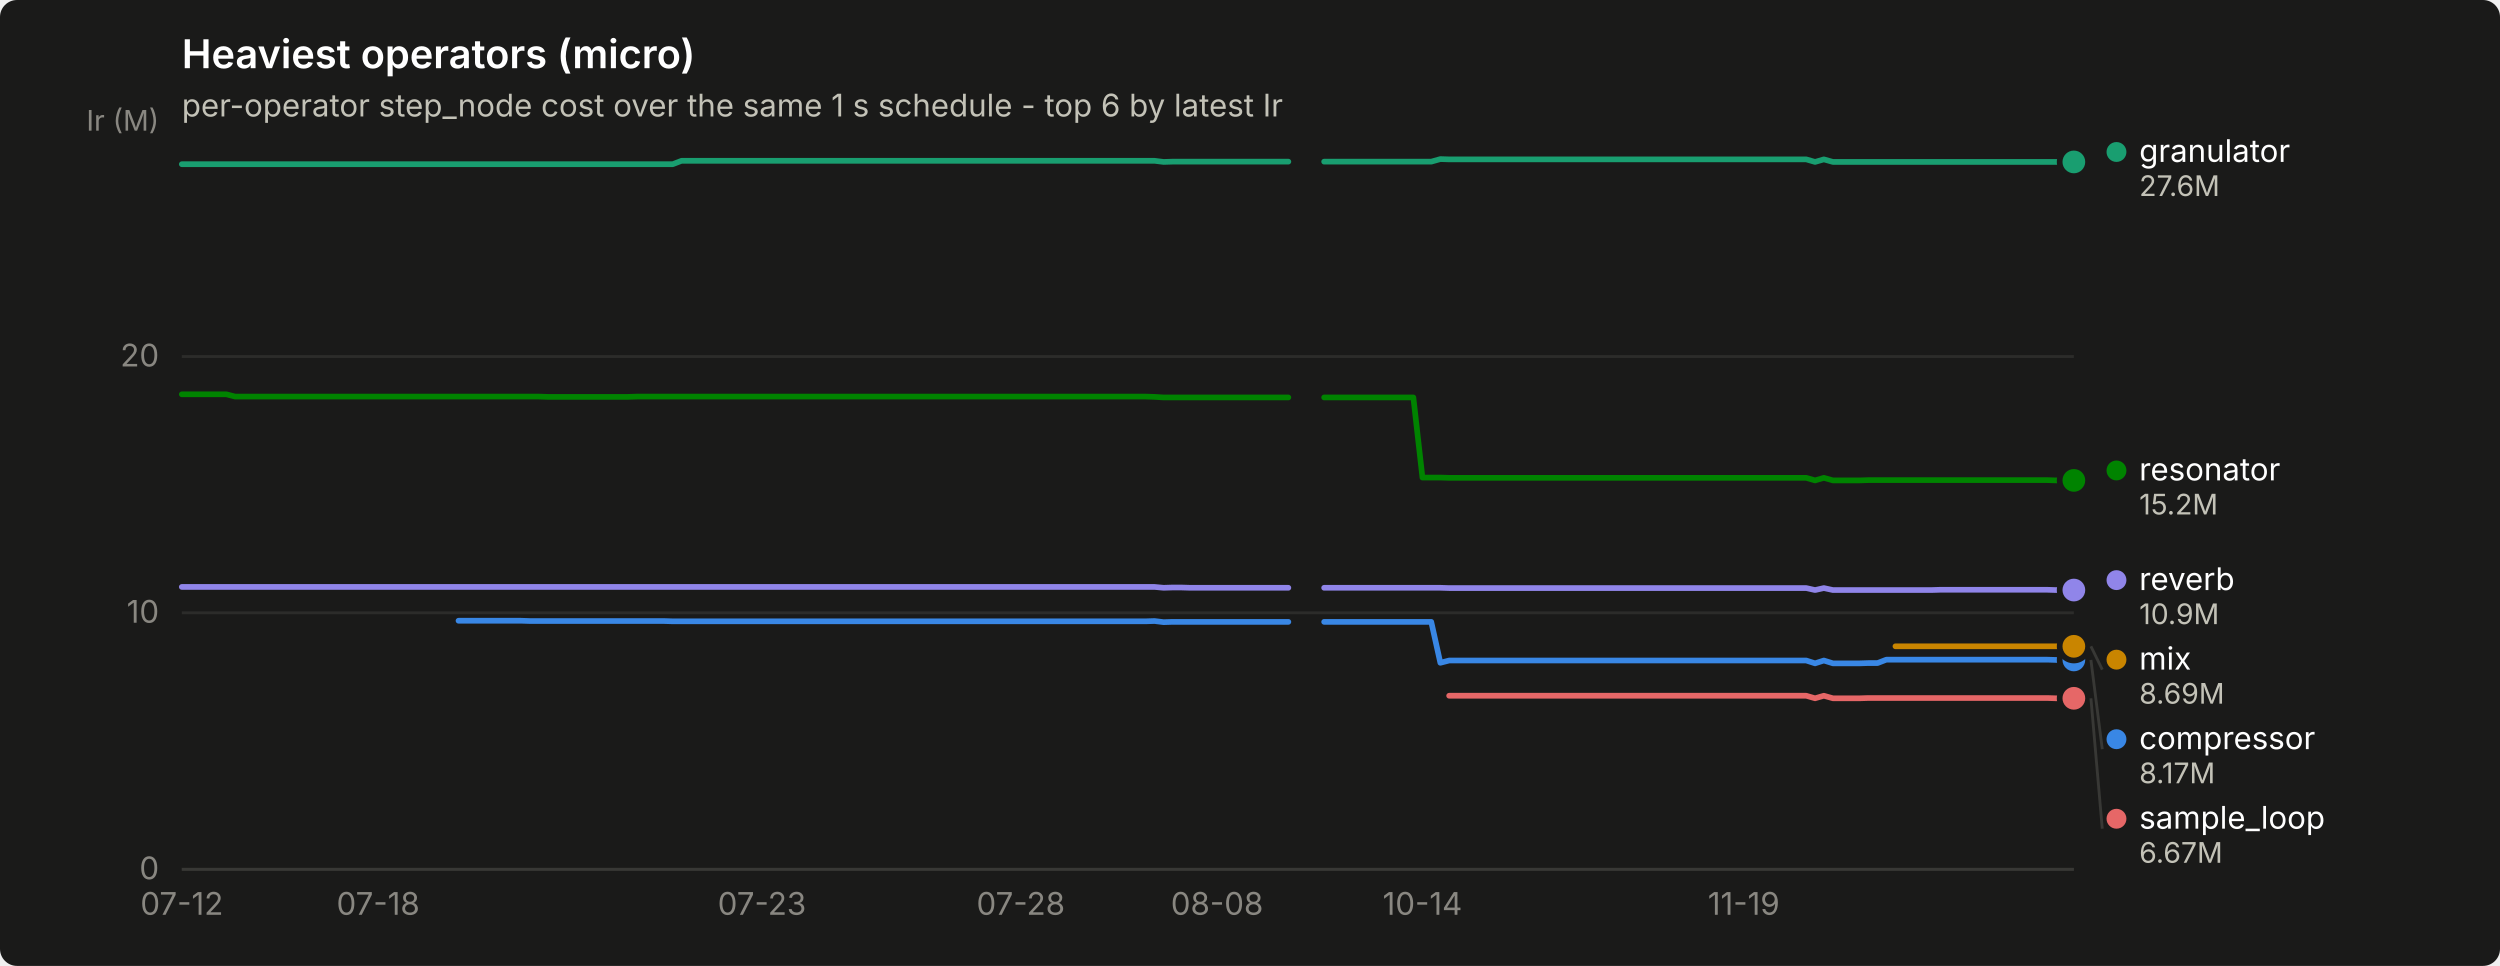
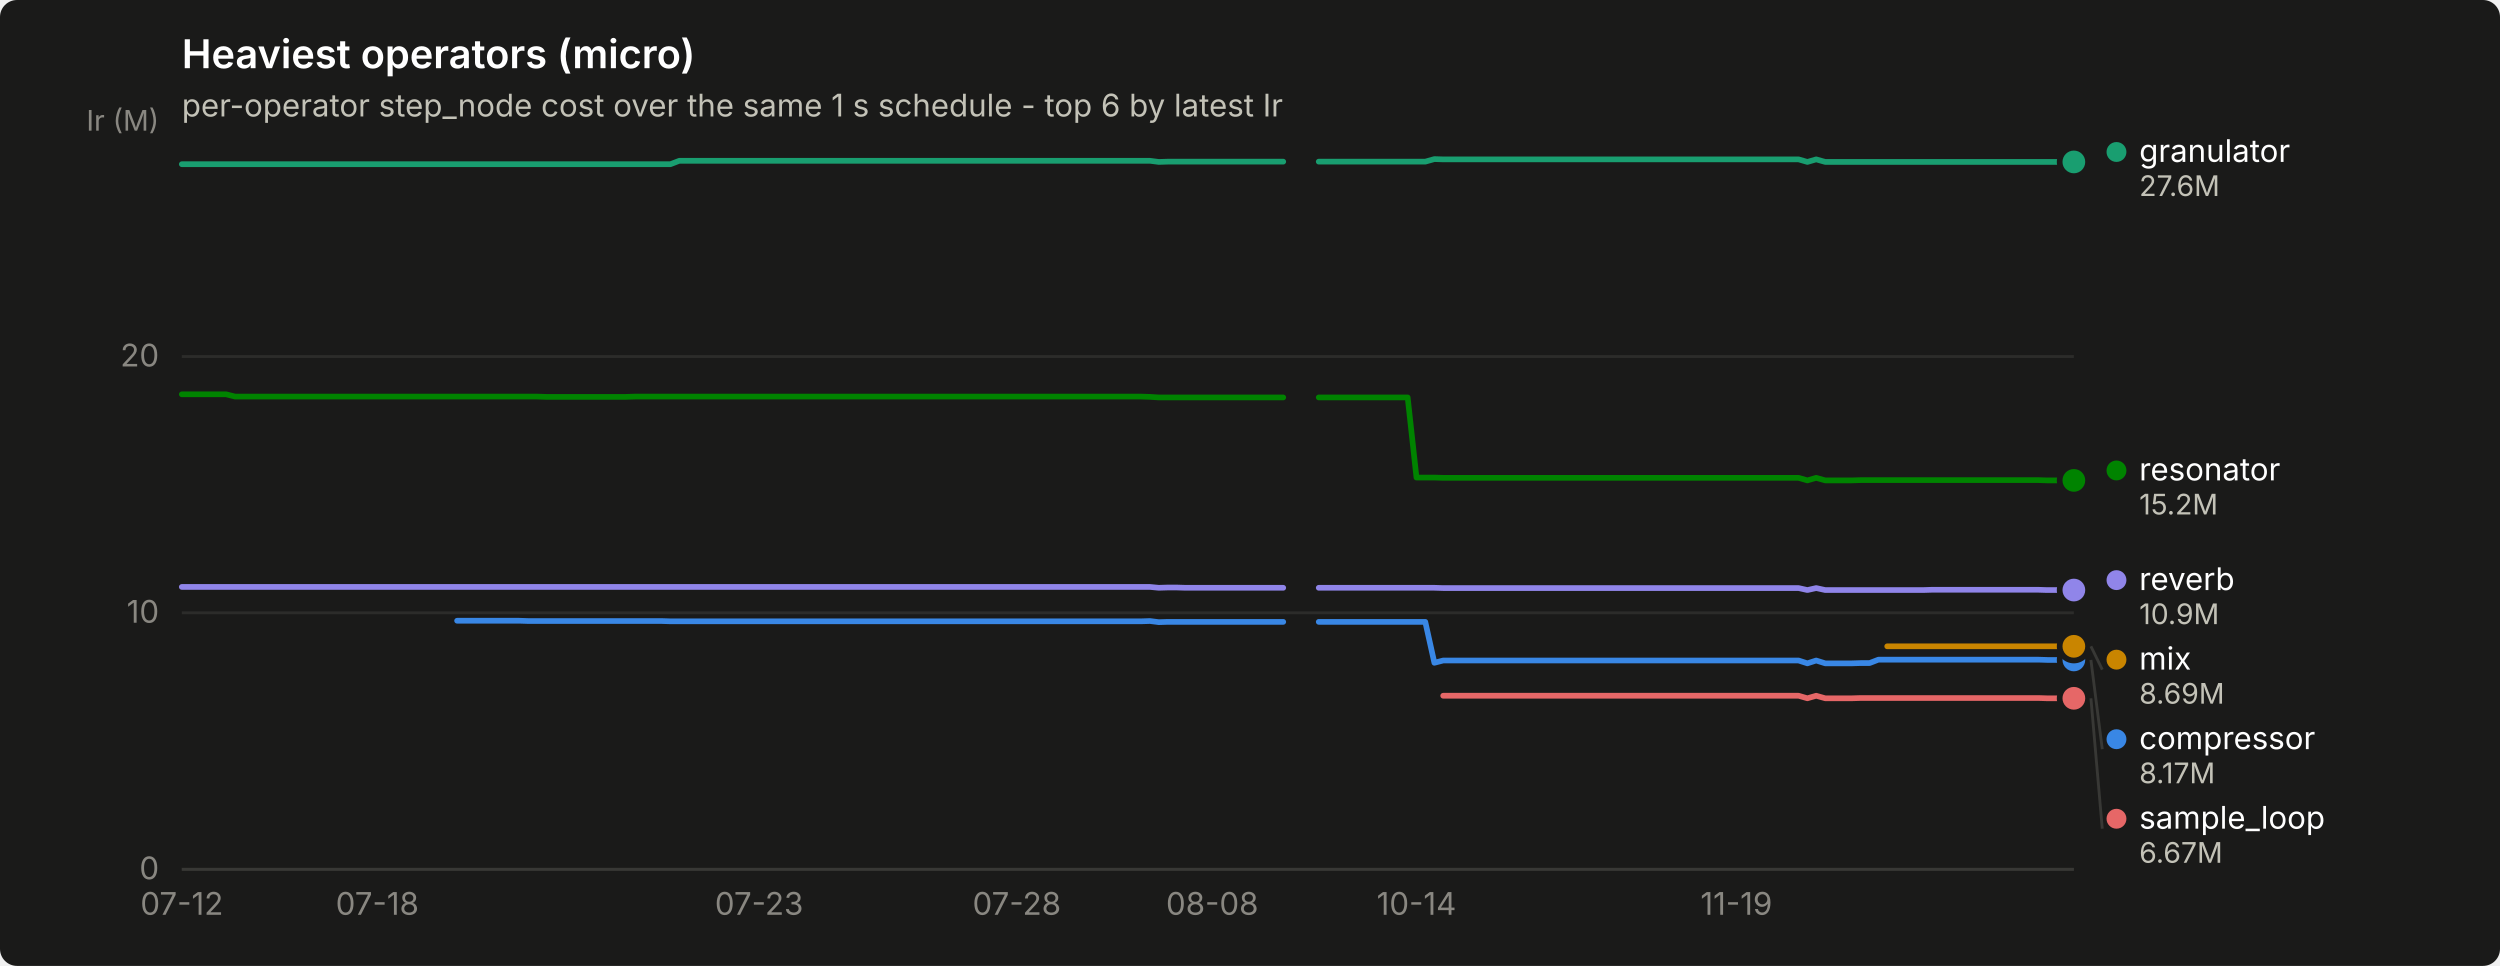
<svg xmlns="http://www.w3.org/2000/svg" width="880" height="340" viewBox="0 0 880 340" role="img" aria-label="Heaviest operators (micro)">
  <rect width="880" height="340" rx="6" fill="#1a1a19" />
  <text x="64" y="24" font-family="system-ui, -apple-system, &quot;Segoe UI&quot;, sans-serif" font-size="14" font-weight="600" fill="#ffffff">Heaviest operators (micro)</text>
  <text x="64" y="41" font-family="system-ui, -apple-system, &quot;Segoe UI&quot;, sans-serif" font-size="11" fill="#c3c2b7">per-operator step_node cost over the same 1 s schedule - top 6 by latest Ir</text>
  <line x1="64" y1="306.0" x2="730" y2="306.0" stroke="#2c2c2a" stroke-width="1" />
  <text x="56" y="309.5" text-anchor="end" font-family="system-ui, -apple-system, &quot;Segoe UI&quot;, sans-serif" font-size="11" style="font-variant-numeric: tabular-nums" fill="#898781">0</text>
  <line x1="64" y1="215.7" x2="730" y2="215.7" stroke="#2c2c2a" stroke-width="1" />
  <text x="56" y="219.2" text-anchor="end" font-family="system-ui, -apple-system, &quot;Segoe UI&quot;, sans-serif" font-size="11" style="font-variant-numeric: tabular-nums" fill="#898781">10</text>
  <line x1="64" y1="125.5" x2="730" y2="125.5" stroke="#2c2c2a" stroke-width="1" />
  <text x="56" y="129.0" text-anchor="end" font-family="system-ui, -apple-system, &quot;Segoe UI&quot;, sans-serif" font-size="11" style="font-variant-numeric: tabular-nums" fill="#898781">20</text>
  <text x="56" y="46" text-anchor="end" font-family="system-ui, -apple-system, &quot;Segoe UI&quot;, sans-serif" font-size="10" fill="#898781">Ir (M)</text>
  <line x1="64" y1="306" x2="730" y2="306" stroke="#383835" stroke-width="1" />
  <text x="64.0" y="322" text-anchor="middle" font-family="system-ui, -apple-system, &quot;Segoe UI&quot;, sans-serif" font-size="11" style="font-variant-numeric: tabular-nums" fill="#898781">07-12</text>
-   <text x="133.1" y="322" text-anchor="middle" font-family="system-ui, -apple-system, &quot;Segoe UI&quot;, sans-serif" font-size="11" style="font-variant-numeric: tabular-nums" fill="#898781">07-18</text>
-   <text x="268.2" y="322" text-anchor="middle" font-family="system-ui, -apple-system, &quot;Segoe UI&quot;, sans-serif" font-size="11" style="font-variant-numeric: tabular-nums" fill="#898781">07-23</text>
-   <text x="359.3" y="322" text-anchor="middle" font-family="system-ui, -apple-system, &quot;Segoe UI&quot;, sans-serif" font-size="11" style="font-variant-numeric: tabular-nums" fill="#898781">07-28</text>
-   <text x="428.4" y="322" text-anchor="middle" font-family="system-ui, -apple-system, &quot;Segoe UI&quot;, sans-serif" font-size="11" style="font-variant-numeric: tabular-nums" fill="#898781">08-08</text>
-   <text x="500.7" y="322" text-anchor="middle" font-family="system-ui, -apple-system, &quot;Segoe UI&quot;, sans-serif" font-size="11" style="font-variant-numeric: tabular-nums" fill="#898781">10-14</text>
-   <text x="613.8" y="322" text-anchor="middle" font-family="system-ui, -apple-system, &quot;Segoe UI&quot;, sans-serif" font-size="11" style="font-variant-numeric: tabular-nums" fill="#898781">11-19</text>
-   <path d="M161.4,218.5 L164.5,218.5 L167.7,218.5 L170.8,218.5 L174.0,218.5 L177.1,218.5 L180.2,218.5 L183.4,218.5 L186.5,218.6 L189.7,218.6 L192.8,218.6 L195.9,218.6 L199.1,218.6 L202.2,218.6 L205.4,218.6 L208.5,218.6 L211.7,218.6 L214.8,218.6 L217.9,218.6 L221.1,218.6 L224.2,218.6 L227.4,218.6 L230.5,218.6 L233.6,218.6 L236.8,218.7 L239.9,218.7 L243.1,218.7 L246.2,218.7 L249.3,218.7 L252.5,218.7 L255.6,218.7 L258.8,218.7 L261.9,218.7 L265.1,218.7 L268.2,218.7 L271.3,218.7 L274.5,218.7 L277.6,218.7 L280.8,218.7 L283.9,218.7 L287.0,218.7 L290.2,218.7 L293.3,218.7 L296.5,218.7 L299.6,218.7 L302.8,218.7 L305.9,218.7 L309.0,218.7 L312.2,218.7 L315.3,218.7 L318.5,218.7 L321.6,218.7 L324.7,218.7 L327.9,218.7 L331.0,218.7 L334.2,218.7 L337.3,218.7 L340.5,218.7 L343.6,218.7 L346.7,218.7 L349.9,218.7 L353.0,218.7 L356.2,218.7 L359.3,218.7 L362.4,218.7 L365.6,218.7 L368.7,218.7 L371.9,218.7 L375.0,218.7 L378.2,218.7 L381.3,218.7 L384.4,218.7 L387.6,218.7 L390.7,218.7 L393.9,218.7 L397.0,218.7 L400.1,218.7 L403.3,218.7 L406.4,218.6 L409.6,219.0 L412.7,218.9 L415.8,218.9 L419.0,218.9 L422.1,218.9 L425.3,218.9 L428.4,218.9 L431.6,218.9 L434.7,218.9 L437.8,218.9 L441.0,218.9 L444.1,218.9 L447.3,218.9 L450.4,218.9 L453.5,218.9" fill="none" stroke="#3987e5" stroke-width="2" stroke-linejoin="round" stroke-linecap="round" />
-   <path d="M466.1,218.9 L469.3,218.9 L472.4,218.9 L475.5,218.9 L478.7,218.9 L481.8,218.9 L485.0,218.9 L488.1,218.9 L491.2,218.9 L494.4,218.9 L497.5,218.9 L500.7,218.9 L503.8,218.9 L507.0,233.3 L510.1,232.5 L513.2,232.5 L516.4,232.5 L519.5,232.5 L522.7,232.5 L525.8,232.5 L528.9,232.5 L532.1,232.5 L535.2,232.5 L538.4,232.5 L541.5,232.5 L544.7,232.5 L547.8,232.5 L550.9,232.5 L554.1,232.5 L557.2,232.5 L560.4,232.5 L563.5,232.5 L566.6,232.5 L569.8,232.5 L572.9,232.5 L576.1,232.5 L579.2,232.5 L582.3,232.5 L585.5,232.5 L588.6,232.5 L591.8,232.5 L594.9,232.5 L598.1,232.5 L601.2,232.5 L604.3,232.5 L607.5,232.5 L610.6,232.5 L613.8,232.5 L616.9,232.5 L620.0,232.5 L623.2,232.5 L626.3,232.5 L629.5,232.5 L632.6,232.5 L635.8,232.5 L638.9,233.5 L642.0,232.5 L645.2,233.5 L648.3,233.5 L651.5,233.5 L654.6,233.5 L657.7,233.4 L660.9,233.4 L664.0,232.2 L667.2,232.2 L670.3,232.2 L673.5,232.2 L676.6,232.2 L679.7,232.2 L682.9,232.2 L686.0,232.2 L689.2,232.2 L692.3,232.2 L695.4,232.2 L698.6,232.2 L701.7,232.2 L704.9,232.2 L708.0,232.2 L711.2,232.2 L714.3,232.2 L717.4,232.2 L720.6,232.2 L723.7,232.3 L726.9,232.3 L730.0,232.3" fill="none" stroke="#3987e5" stroke-width="2" stroke-linejoin="round" stroke-linecap="round" />
+   <text x="132.8" y="322" text-anchor="middle" font-family="system-ui, -apple-system, &quot;Segoe UI&quot;, sans-serif" font-size="11" style="font-variant-numeric: tabular-nums" fill="#898781">07-18</text>
+   <text x="267.2" y="322" text-anchor="middle" font-family="system-ui, -apple-system, &quot;Segoe UI&quot;, sans-serif" font-size="11" style="font-variant-numeric: tabular-nums" fill="#898781">07-23</text>
+   <text x="357.9" y="322" text-anchor="middle" font-family="system-ui, -apple-system, &quot;Segoe UI&quot;, sans-serif" font-size="11" style="font-variant-numeric: tabular-nums" fill="#898781">07-28</text>
+   <text x="426.7" y="322" text-anchor="middle" font-family="system-ui, -apple-system, &quot;Segoe UI&quot;, sans-serif" font-size="11" style="font-variant-numeric: tabular-nums" fill="#898781">08-08</text>
+   <text x="498.6" y="322" text-anchor="middle" font-family="system-ui, -apple-system, &quot;Segoe UI&quot;, sans-serif" font-size="11" style="font-variant-numeric: tabular-nums" fill="#898781">10-14</text>
+   <text x="611.2" y="322" text-anchor="middle" font-family="system-ui, -apple-system, &quot;Segoe UI&quot;, sans-serif" font-size="11" style="font-variant-numeric: tabular-nums" fill="#898781">11-19</text>
+   <path d="M160.9,218.5 L164.1,218.5 L167.2,218.5 L170.3,218.5 L173.4,218.5 L176.6,218.5 L179.7,218.5 L182.8,218.5 L185.9,218.6 L189.1,218.6 L192.2,218.6 L195.3,218.6 L198.5,218.6 L201.6,218.6 L204.7,218.6 L207.8,218.6 L211.0,218.6 L214.1,218.6 L217.2,218.6 L220.3,218.6 L223.5,218.6 L226.6,218.6 L229.7,218.6 L232.8,218.6 L236.0,218.7 L239.1,218.7 L242.2,218.7 L245.4,218.7 L248.5,218.7 L251.6,218.7 L254.7,218.7 L257.9,218.7 L261.0,218.7 L264.1,218.7 L267.2,218.7 L270.4,218.7 L273.5,218.7 L276.6,218.7 L279.7,218.7 L282.9,218.7 L286.0,218.7 L289.1,218.7 L292.3,218.7 L295.4,218.7 L298.5,218.7 L301.6,218.7 L304.8,218.7 L307.9,218.7 L311.0,218.7 L314.1,218.7 L317.3,218.7 L320.4,218.7 L323.5,218.7 L326.6,218.7 L329.8,218.7 L332.9,218.7 L336.0,218.7 L339.2,218.7 L342.3,218.7 L345.4,218.7 L348.5,218.7 L351.7,218.7 L354.8,218.7 L357.9,218.7 L361.0,218.7 L364.2,218.7 L367.3,218.7 L370.4,218.7 L373.5,218.7 L376.7,218.7 L379.8,218.7 L382.9,218.7 L386.1,218.7 L389.2,218.7 L392.3,218.7 L395.4,218.7 L398.6,218.7 L401.7,218.7 L404.8,218.6 L407.9,219.0 L411.1,218.9 L414.2,218.9 L417.3,218.9 L420.5,218.9 L423.6,218.9 L426.7,218.9 L429.8,218.9 L433.0,218.9 L436.1,218.9 L439.2,218.9 L442.3,218.9 L445.5,218.9 L448.6,218.9 L451.7,218.9" fill="none" stroke="#3987e5" stroke-width="2" stroke-linejoin="round" stroke-linecap="round" />
+   <path d="M464.2,218.9 L467.4,218.9 L470.5,218.9 L473.6,218.9 L476.7,218.9 L479.9,218.9 L483.0,218.9 L486.1,218.9 L489.2,218.9 L492.4,218.9 L495.5,218.9 L498.6,218.9 L501.7,218.9 L504.9,233.3 L508.0,232.5 L511.1,232.5 L514.3,232.5 L517.4,232.5 L520.5,232.5 L523.6,232.5 L526.8,232.5 L529.9,232.5 L533.0,232.5 L536.1,232.5 L539.3,232.5 L542.4,232.5 L545.5,232.5 L548.6,232.5 L551.8,232.5 L554.9,232.5 L558.0,232.5 L561.2,232.5 L564.3,232.5 L567.4,232.5 L570.5,232.5 L573.7,232.5 L576.8,232.5 L579.9,232.5 L583.0,232.5 L586.2,232.5 L589.3,232.5 L592.4,232.5 L595.5,232.5 L598.7,232.5 L601.8,232.5 L604.9,232.5 L608.1,232.5 L611.2,232.5 L614.3,232.5 L617.4,232.5 L620.6,232.5 L623.7,232.5 L626.8,232.5 L629.9,232.5 L633.1,232.5 L636.2,233.5 L639.3,232.5 L642.5,233.5 L645.6,233.5 L648.7,233.5 L651.8,233.5 L655.0,233.4 L658.1,233.4 L661.2,232.2 L664.3,232.2 L667.5,232.2 L670.6,232.2 L673.7,232.2 L676.8,232.2 L680.0,232.2 L683.1,232.2 L686.2,232.2 L689.4,232.2 L692.5,232.2 L695.6,232.2 L698.7,232.2 L701.9,232.2 L705.0,232.2 L708.1,232.2 L711.2,232.2 L714.4,232.2 L717.5,232.2 L720.6,232.3 L723.7,232.3 L726.9,232.3 L730.0,232.3" fill="none" stroke="#3987e5" stroke-width="2" stroke-linejoin="round" stroke-linecap="round" />
  <circle cx="730.0" cy="232.3" r="6" fill="#1a1a19" />
  <circle cx="730.0" cy="232.3" r="4" fill="#3987e5" />
-   <path d="M64.0,57.8 L67.1,57.8 L70.3,57.8 L73.4,57.8 L76.6,57.8 L79.7,57.8 L82.8,57.8 L86.0,57.8 L89.1,57.8 L92.3,57.8 L95.4,57.8 L98.6,57.8 L101.7,57.8 L104.8,57.8 L108.0,57.8 L111.1,57.8 L114.3,57.8 L117.4,57.8 L120.5,57.8 L123.7,57.8 L126.8,57.8 L130.0,57.8 L133.1,57.8 L136.3,57.8 L139.4,57.8 L142.5,57.8 L145.7,57.8 L148.8,57.8 L152.0,57.8 L155.1,57.8 L158.2,57.8 L161.4,57.8 L164.5,57.8 L167.7,57.8 L170.8,57.8 L174.0,57.8 L177.1,57.8 L180.2,57.8 L183.4,57.8 L186.5,57.8 L189.7,57.8 L192.8,57.8 L195.9,57.8 L199.1,57.8 L202.2,57.8 L205.4,57.8 L208.5,57.8 L211.7,57.8 L214.8,57.8 L217.9,57.8 L221.1,57.8 L224.2,57.8 L227.4,57.8 L230.5,57.8 L233.6,57.8 L236.8,57.8 L239.9,56.6 L243.1,56.6 L246.2,56.6 L249.3,56.6 L252.5,56.6 L255.6,56.6 L258.8,56.6 L261.9,56.6 L265.1,56.6 L268.2,56.6 L271.3,56.6 L274.5,56.6 L277.6,56.6 L280.8,56.6 L283.9,56.6 L287.0,56.6 L290.2,56.6 L293.3,56.6 L296.5,56.6 L299.6,56.6 L302.8,56.6 L305.9,56.6 L309.0,56.6 L312.2,56.6 L315.3,56.6 L318.5,56.6 L321.6,56.6 L324.7,56.6 L327.9,56.6 L331.0,56.6 L334.2,56.6 L337.3,56.6 L340.5,56.6 L343.6,56.6 L346.7,56.6 L349.9,56.6 L353.0,56.6 L356.2,56.6 L359.3,56.6 L362.4,56.6 L365.6,56.6 L368.7,56.6 L371.9,56.6 L375.0,56.6 L378.2,56.6 L381.3,56.6 L384.4,56.6 L387.6,56.6 L390.7,56.6 L393.9,56.6 L397.0,56.6 L400.1,56.6 L403.3,56.6 L406.4,56.6 L409.6,57.0 L412.7,56.9 L415.8,56.9 L419.0,56.9 L422.1,56.9 L425.3,56.9 L428.4,56.9 L431.6,56.9 L434.7,56.9 L437.8,56.9 L441.0,56.9 L444.1,56.9 L447.3,56.9 L450.4,56.9 L453.5,56.9" fill="none" stroke="#199e70" stroke-width="2" stroke-linejoin="round" stroke-linecap="round" />
-   <path d="M466.1,56.9 L469.3,56.9 L472.4,56.9 L475.5,56.9 L478.7,56.9 L481.8,56.9 L485.0,56.9 L488.1,56.9 L491.2,56.9 L494.4,56.9 L497.5,56.9 L500.7,56.9 L503.8,56.9 L507.0,56.0 L510.1,56.1 L513.2,56.1 L516.4,56.1 L519.5,56.1 L522.7,56.1 L525.8,56.1 L528.9,56.1 L532.1,56.1 L535.2,56.1 L538.4,56.1 L541.5,56.1 L544.7,56.1 L547.8,56.1 L550.9,56.1 L554.1,56.1 L557.2,56.1 L560.4,56.1 L563.5,56.1 L566.6,56.1 L569.8,56.1 L572.9,56.1 L576.1,56.1 L579.2,56.1 L582.3,56.1 L585.5,56.1 L588.6,56.1 L591.8,56.1 L594.9,56.1 L598.1,56.1 L601.2,56.1 L604.3,56.1 L607.5,56.1 L610.6,56.1 L613.8,56.1 L616.9,56.1 L620.0,56.1 L623.2,56.1 L626.3,56.1 L629.5,56.1 L632.6,56.1 L635.8,56.1 L638.9,57.0 L642.0,56.1 L645.2,57.0 L648.3,57.0 L651.5,57.0 L654.6,57.0 L657.7,57.0 L660.9,57.0 L664.0,57.0 L667.2,57.0 L670.3,57.0 L673.5,57.0 L676.6,57.0 L679.7,57.0 L682.9,57.0 L686.0,57.0 L689.2,57.0 L692.3,57.0 L695.4,57.0 L698.6,57.0 L701.7,57.0 L704.9,57.0 L708.0,57.0 L711.2,57.0 L714.3,57.0 L717.4,57.0 L720.6,57.0 L723.7,57.0 L726.9,57.0 L730.0,57.0" fill="none" stroke="#199e70" stroke-width="2" stroke-linejoin="round" stroke-linecap="round" />
+   <path d="M64.0,57.8 L67.1,57.8 L70.3,57.8 L73.4,57.8 L76.5,57.8 L79.6,57.8 L82.8,57.8 L85.9,57.8 L89.0,57.8 L92.1,57.8 L95.3,57.8 L98.4,57.8 L101.5,57.8 L104.6,57.8 L107.8,57.8 L110.9,57.8 L114.0,57.8 L117.2,57.8 L120.3,57.8 L123.4,57.8 L126.5,57.8 L129.7,57.8 L132.8,57.8 L135.9,57.8 L139.0,57.8 L142.2,57.8 L145.3,57.8 L148.4,57.8 L151.5,57.8 L154.7,57.8 L157.8,57.8 L160.9,57.8 L164.1,57.8 L167.2,57.8 L170.3,57.8 L173.4,57.8 L176.6,57.8 L179.7,57.8 L182.8,57.8 L185.9,57.8 L189.1,57.8 L192.2,57.8 L195.3,57.8 L198.5,57.8 L201.6,57.8 L204.7,57.8 L207.8,57.8 L211.0,57.8 L214.1,57.8 L217.2,57.8 L220.3,57.8 L223.5,57.8 L226.6,57.8 L229.7,57.8 L232.8,57.8 L236.0,57.8 L239.1,56.6 L242.2,56.6 L245.4,56.6 L248.5,56.6 L251.6,56.6 L254.7,56.6 L257.9,56.6 L261.0,56.6 L264.1,56.6 L267.2,56.6 L270.4,56.6 L273.5,56.6 L276.6,56.6 L279.7,56.6 L282.9,56.6 L286.0,56.6 L289.1,56.6 L292.3,56.6 L295.4,56.6 L298.5,56.6 L301.6,56.6 L304.8,56.6 L307.9,56.6 L311.0,56.6 L314.1,56.6 L317.3,56.6 L320.4,56.6 L323.5,56.6 L326.6,56.6 L329.8,56.6 L332.9,56.6 L336.0,56.6 L339.2,56.6 L342.3,56.6 L345.4,56.6 L348.5,56.6 L351.7,56.6 L354.8,56.6 L357.9,56.6 L361.0,56.6 L364.2,56.6 L367.3,56.6 L370.4,56.6 L373.5,56.6 L376.7,56.6 L379.8,56.6 L382.9,56.6 L386.1,56.6 L389.2,56.6 L392.3,56.6 L395.4,56.6 L398.6,56.6 L401.7,56.6 L404.8,56.6 L407.9,57.0 L411.1,56.9 L414.2,56.9 L417.3,56.9 L420.5,56.9 L423.6,56.9 L426.7,56.9 L429.8,56.9 L433.0,56.9 L436.1,56.9 L439.2,56.9 L442.3,56.9 L445.5,56.9 L448.6,56.9 L451.7,56.9" fill="none" stroke="#199e70" stroke-width="2" stroke-linejoin="round" stroke-linecap="round" />
+   <path d="M464.2,56.9 L467.4,56.9 L470.5,56.9 L473.6,56.9 L476.7,56.9 L479.9,56.9 L483.0,56.9 L486.1,56.9 L489.2,56.9 L492.4,56.9 L495.5,56.9 L498.6,56.9 L501.7,56.9 L504.9,56.0 L508.0,56.1 L511.1,56.1 L514.3,56.1 L517.4,56.1 L520.5,56.1 L523.6,56.1 L526.8,56.1 L529.9,56.1 L533.0,56.1 L536.1,56.1 L539.3,56.1 L542.4,56.1 L545.5,56.1 L548.6,56.1 L551.8,56.1 L554.9,56.1 L558.0,56.1 L561.2,56.1 L564.3,56.1 L567.4,56.1 L570.5,56.1 L573.7,56.1 L576.8,56.1 L579.9,56.1 L583.0,56.1 L586.2,56.1 L589.3,56.1 L592.4,56.1 L595.5,56.1 L598.7,56.1 L601.8,56.1 L604.9,56.1 L608.1,56.1 L611.2,56.1 L614.3,56.1 L617.4,56.1 L620.6,56.1 L623.7,56.1 L626.8,56.1 L629.9,56.1 L633.1,56.1 L636.2,57.0 L639.3,56.1 L642.5,57.0 L645.6,57.0 L648.7,57.0 L651.8,57.0 L655.0,57.0 L658.1,57.0 L661.2,57.0 L664.3,57.0 L667.5,57.0 L670.6,57.0 L673.7,57.0 L676.8,57.0 L680.0,57.0 L683.1,57.0 L686.2,57.0 L689.4,57.0 L692.5,57.0 L695.6,57.0 L698.7,57.0 L701.9,57.0 L705.0,57.0 L708.1,57.0 L711.2,57.0 L714.4,57.0 L717.5,57.0 L720.6,57.0 L723.7,57.0 L726.9,57.0 L730.0,57.0" fill="none" stroke="#199e70" stroke-width="2" stroke-linejoin="round" stroke-linecap="round" />
  <circle cx="730.0" cy="57.0" r="6" fill="#1a1a19" />
  <circle cx="730.0" cy="57.0" r="4" fill="#199e70" />
-   <path d="M667.2,227.5 L670.3,227.5 L673.5,227.5 L676.6,227.5 L679.7,227.5 L682.9,227.5 L686.0,227.5 L689.2,227.5 L692.3,227.5 L695.4,227.5 L698.6,227.5 L701.7,227.5 L704.9,227.5 L708.0,227.5 L711.2,227.5 L714.3,227.5 L717.4,227.5 L720.6,227.5 L723.7,227.5 L726.9,227.5 L730.0,227.5" fill="none" stroke="#c98500" stroke-width="2" stroke-linejoin="round" stroke-linecap="round" />
+   <path d="M664.3,227.5 L667.5,227.5 L670.6,227.5 L673.7,227.5 L676.8,227.5 L680.0,227.5 L683.1,227.5 L686.2,227.5 L689.4,227.5 L692.5,227.5 L695.6,227.5 L698.7,227.5 L701.9,227.5 L705.0,227.5 L708.1,227.5 L711.2,227.5 L714.4,227.5 L717.5,227.5 L720.6,227.5 L723.7,227.5 L726.9,227.5 L730.0,227.5" fill="none" stroke="#c98500" stroke-width="2" stroke-linejoin="round" stroke-linecap="round" />
  <circle cx="730.0" cy="227.5" r="6" fill="#1a1a19" />
  <circle cx="730.0" cy="227.5" r="4" fill="#c98500" />
-   <path d="M64.0,138.8 L67.1,138.8 L70.3,138.8 L73.4,138.8 L76.6,138.8 L79.7,138.8 L82.8,139.6 L86.0,139.6 L89.1,139.6 L92.3,139.6 L95.4,139.6 L98.6,139.6 L101.7,139.6 L104.8,139.6 L108.0,139.6 L111.1,139.6 L114.3,139.6 L117.4,139.6 L120.5,139.6 L123.7,139.6 L126.8,139.6 L130.0,139.6 L133.1,139.6 L136.3,139.6 L139.4,139.6 L142.5,139.6 L145.7,139.6 L148.8,139.6 L152.0,139.6 L155.1,139.6 L158.2,139.6 L161.4,139.6 L164.5,139.6 L167.7,139.6 L170.8,139.6 L174.0,139.6 L177.1,139.6 L180.2,139.6 L183.4,139.6 L186.5,139.6 L189.7,139.6 L192.8,139.7 L195.9,139.7 L199.1,139.7 L202.2,139.7 L205.4,139.7 L208.5,139.7 L211.7,139.7 L214.8,139.7 L217.9,139.7 L221.1,139.7 L224.2,139.6 L227.4,139.6 L230.5,139.6 L233.6,139.6 L236.8,139.6 L239.9,139.6 L243.1,139.6 L246.2,139.6 L249.3,139.6 L252.5,139.6 L255.6,139.6 L258.8,139.6 L261.9,139.6 L265.1,139.6 L268.2,139.6 L271.3,139.6 L274.5,139.6 L277.6,139.6 L280.8,139.6 L283.9,139.6 L287.0,139.6 L290.2,139.6 L293.3,139.6 L296.5,139.6 L299.6,139.6 L302.8,139.6 L305.9,139.6 L309.0,139.6 L312.2,139.6 L315.3,139.6 L318.5,139.6 L321.6,139.6 L324.7,139.6 L327.9,139.6 L331.0,139.6 L334.2,139.6 L337.3,139.6 L340.5,139.6 L343.6,139.6 L346.7,139.6 L349.9,139.6 L353.0,139.6 L356.2,139.6 L359.3,139.6 L362.4,139.6 L365.6,139.6 L368.7,139.6 L371.9,139.6 L375.0,139.6 L378.2,139.6 L381.3,139.6 L384.4,139.6 L387.6,139.6 L390.7,139.6 L393.9,139.6 L397.0,139.6 L400.1,139.6 L403.3,139.6 L406.4,139.7 L409.6,139.9 L412.7,139.9 L415.8,139.9 L419.0,139.9 L422.1,139.9 L425.3,139.9 L428.4,139.9 L431.6,139.9 L434.7,139.9 L437.8,139.9 L441.0,139.9 L444.1,139.9 L447.3,139.9 L450.4,139.9 L453.5,139.9" fill="none" stroke="#008300" stroke-width="2" stroke-linejoin="round" stroke-linecap="round" />
-   <path d="M466.1,139.9 L469.3,139.9 L472.4,139.9 L475.5,139.9 L478.7,139.9 L481.8,139.9 L485.0,139.9 L488.1,139.9 L491.2,139.9 L494.4,139.9 L497.5,139.9 L500.7,168.1 L503.8,168.1 L507.0,168.1 L510.1,168.2 L513.2,168.2 L516.4,168.2 L519.5,168.2 L522.7,168.2 L525.8,168.2 L528.9,168.2 L532.1,168.2 L535.2,168.2 L538.4,168.2 L541.5,168.2 L544.7,168.2 L547.8,168.2 L550.9,168.2 L554.1,168.2 L557.2,168.2 L560.4,168.2 L563.5,168.2 L566.6,168.2 L569.8,168.2 L572.9,168.2 L576.1,168.2 L579.2,168.2 L582.3,168.2 L585.5,168.2 L588.6,168.2 L591.8,168.2 L594.9,168.2 L598.1,168.2 L601.2,168.2 L604.3,168.2 L607.5,168.2 L610.6,168.2 L613.8,168.2 L616.9,168.2 L620.0,168.2 L623.2,168.2 L626.3,168.2 L629.5,168.2 L632.6,168.2 L635.8,168.2 L638.9,169.1 L642.0,168.2 L645.2,169.1 L648.3,169.1 L651.5,169.1 L654.6,169.1 L657.7,169.0 L660.9,169.0 L664.0,169.0 L667.2,169.0 L670.3,169.0 L673.5,169.0 L676.6,169.0 L679.7,169.0 L682.9,169.0 L686.0,169.0 L689.2,169.0 L692.3,169.0 L695.4,169.0 L698.6,169.0 L701.7,169.0 L704.9,169.0 L708.0,169.0 L711.2,169.0 L714.3,169.0 L717.4,169.0 L720.6,169.0 L723.7,169.1 L726.9,169.1 L730.0,169.1" fill="none" stroke="#008300" stroke-width="2" stroke-linejoin="round" stroke-linecap="round" />
+   <path d="M64.0,138.8 L67.1,138.8 L70.3,138.8 L73.4,138.8 L76.5,138.8 L79.6,138.8 L82.8,139.6 L85.9,139.6 L89.0,139.6 L92.1,139.6 L95.3,139.6 L98.4,139.6 L101.5,139.6 L104.6,139.6 L107.8,139.6 L110.9,139.6 L114.0,139.6 L117.2,139.6 L120.3,139.6 L123.4,139.6 L126.5,139.6 L129.7,139.6 L132.8,139.6 L135.9,139.6 L139.0,139.6 L142.2,139.6 L145.3,139.6 L148.4,139.6 L151.5,139.6 L154.7,139.6 L157.8,139.6 L160.9,139.6 L164.1,139.6 L167.2,139.6 L170.3,139.6 L173.4,139.6 L176.6,139.6 L179.7,139.6 L182.8,139.6 L185.9,139.6 L189.1,139.6 L192.2,139.7 L195.3,139.7 L198.5,139.7 L201.6,139.7 L204.7,139.7 L207.8,139.7 L211.0,139.7 L214.1,139.7 L217.2,139.7 L220.3,139.7 L223.5,139.6 L226.6,139.6 L229.7,139.6 L232.8,139.6 L236.0,139.6 L239.1,139.6 L242.2,139.6 L245.4,139.6 L248.5,139.6 L251.6,139.6 L254.7,139.6 L257.9,139.6 L261.0,139.6 L264.1,139.6 L267.2,139.6 L270.4,139.6 L273.5,139.6 L276.6,139.6 L279.7,139.6 L282.9,139.6 L286.0,139.6 L289.1,139.6 L292.3,139.6 L295.4,139.6 L298.5,139.6 L301.6,139.6 L304.8,139.6 L307.9,139.6 L311.0,139.6 L314.1,139.6 L317.3,139.6 L320.4,139.6 L323.5,139.6 L326.6,139.6 L329.8,139.6 L332.9,139.6 L336.0,139.6 L339.2,139.6 L342.3,139.6 L345.4,139.6 L348.5,139.6 L351.7,139.6 L354.8,139.6 L357.9,139.6 L361.0,139.6 L364.2,139.6 L367.3,139.6 L370.4,139.6 L373.5,139.6 L376.7,139.6 L379.8,139.6 L382.9,139.6 L386.1,139.6 L389.2,139.6 L392.3,139.6 L395.4,139.6 L398.6,139.6 L401.7,139.6 L404.8,139.7 L407.9,139.9 L411.1,139.9 L414.2,139.9 L417.3,139.9 L420.5,139.9 L423.6,139.9 L426.7,139.9 L429.8,139.9 L433.0,139.9 L436.1,139.9 L439.2,139.9 L442.3,139.9 L445.5,139.9 L448.6,139.9 L451.7,139.9" fill="none" stroke="#008300" stroke-width="2" stroke-linejoin="round" stroke-linecap="round" />
+   <path d="M464.2,139.9 L467.4,139.9 L470.5,139.9 L473.6,139.9 L476.7,139.9 L479.9,139.9 L483.0,139.9 L486.1,139.9 L489.2,139.9 L492.4,139.9 L495.5,139.9 L498.6,168.1 L501.7,168.1 L504.9,168.1 L508.0,168.2 L511.1,168.2 L514.3,168.2 L517.4,168.2 L520.5,168.2 L523.6,168.2 L526.8,168.2 L529.9,168.2 L533.0,168.2 L536.1,168.2 L539.3,168.2 L542.4,168.2 L545.5,168.2 L548.6,168.2 L551.8,168.2 L554.9,168.2 L558.0,168.2 L561.2,168.2 L564.3,168.2 L567.4,168.2 L570.5,168.2 L573.7,168.2 L576.8,168.2 L579.9,168.2 L583.0,168.2 L586.2,168.2 L589.3,168.2 L592.4,168.2 L595.5,168.2 L598.7,168.2 L601.8,168.2 L604.9,168.2 L608.1,168.2 L611.2,168.2 L614.3,168.2 L617.4,168.2 L620.6,168.2 L623.7,168.2 L626.8,168.2 L629.9,168.2 L633.1,168.2 L636.2,169.1 L639.3,168.2 L642.5,169.1 L645.6,169.1 L648.7,169.1 L651.8,169.1 L655.0,169.0 L658.1,169.0 L661.2,169.0 L664.3,169.0 L667.5,169.0 L670.6,169.0 L673.7,169.0 L676.8,169.0 L680.0,169.0 L683.1,169.0 L686.2,169.0 L689.4,169.0 L692.5,169.0 L695.6,169.0 L698.7,169.0 L701.9,169.0 L705.0,169.0 L708.1,169.0 L711.2,169.0 L714.4,169.0 L717.5,169.0 L720.6,169.1 L723.7,169.1 L726.9,169.1 L730.0,169.1" fill="none" stroke="#008300" stroke-width="2" stroke-linejoin="round" stroke-linecap="round" />
  <circle cx="730.0" cy="169.1" r="6" fill="#1a1a19" />
  <circle cx="730.0" cy="169.1" r="4" fill="#008300" />
-   <path d="M64.0,206.6 L67.1,206.6 L70.3,206.6 L73.4,206.6 L76.6,206.6 L79.7,206.6 L82.8,206.6 L86.0,206.6 L89.1,206.6 L92.3,206.6 L95.4,206.6 L98.6,206.6 L101.7,206.6 L104.8,206.6 L108.0,206.6 L111.1,206.6 L114.3,206.6 L117.4,206.6 L120.5,206.6 L123.7,206.6 L126.8,206.6 L130.0,206.6 L133.1,206.6 L136.3,206.6 L139.4,206.6 L142.5,206.6 L145.7,206.6 L148.8,206.6 L152.0,206.6 L155.1,206.6 L158.2,206.6 L161.4,206.6 L164.5,206.6 L167.7,206.6 L170.8,206.6 L174.0,206.6 L177.1,206.6 L180.2,206.6 L183.4,206.6 L186.5,206.6 L189.7,206.6 L192.8,206.6 L195.9,206.6 L199.1,206.6 L202.2,206.6 L205.4,206.6 L208.5,206.6 L211.7,206.6 L214.8,206.6 L217.9,206.6 L221.1,206.6 L224.2,206.6 L227.4,206.6 L230.5,206.6 L233.6,206.6 L236.8,206.6 L239.9,206.6 L243.1,206.6 L246.2,206.6 L249.3,206.6 L252.5,206.6 L255.6,206.6 L258.8,206.6 L261.9,206.6 L265.1,206.6 L268.2,206.6 L271.3,206.6 L274.5,206.6 L277.6,206.6 L280.8,206.6 L283.9,206.6 L287.0,206.6 L290.2,206.6 L293.3,206.6 L296.5,206.6 L299.6,206.6 L302.8,206.6 L305.9,206.6 L309.0,206.6 L312.2,206.6 L315.3,206.6 L318.5,206.6 L321.6,206.6 L324.7,206.6 L327.9,206.6 L331.0,206.6 L334.2,206.6 L337.3,206.6 L340.5,206.6 L343.6,206.6 L346.7,206.6 L349.9,206.6 L353.0,206.6 L356.2,206.6 L359.3,206.6 L362.4,206.6 L365.6,206.6 L368.7,206.6 L371.9,206.6 L375.0,206.6 L378.2,206.6 L381.3,206.6 L384.4,206.6 L387.6,206.6 L390.7,206.6 L393.9,206.6 L397.0,206.6 L400.1,206.6 L403.3,206.6 L406.4,206.6 L409.6,206.9 L412.7,206.8 L415.8,206.8 L419.0,206.9 L422.1,206.9 L425.3,206.9 L428.4,206.9 L431.6,206.9 L434.7,206.9 L437.8,206.9 L441.0,206.9 L444.1,206.9 L447.3,206.9 L450.4,206.9 L453.5,206.9" fill="none" stroke="#9085e9" stroke-width="2" stroke-linejoin="round" stroke-linecap="round" />
-   <path d="M466.1,206.9 L469.3,206.9 L472.4,206.9 L475.5,206.9 L478.7,206.9 L481.8,206.9 L485.0,206.9 L488.1,206.9 L491.2,206.9 L494.4,206.9 L497.5,206.9 L500.7,206.9 L503.8,206.9 L507.0,206.9 L510.1,207.0 L513.2,207.0 L516.4,207.0 L519.5,207.0 L522.7,207.0 L525.8,207.0 L528.9,207.0 L532.1,207.0 L535.2,207.0 L538.4,207.0 L541.5,207.0 L544.7,207.0 L547.8,207.0 L550.9,207.0 L554.1,207.0 L557.2,207.0 L560.4,207.0 L563.5,207.0 L566.6,207.0 L569.8,207.0 L572.9,207.0 L576.1,207.0 L579.2,207.0 L582.3,207.0 L585.5,207.0 L588.6,207.0 L591.8,207.0 L594.9,207.0 L598.1,207.0 L601.2,207.0 L604.3,207.0 L607.5,207.0 L610.6,207.0 L613.8,207.0 L616.9,207.0 L620.0,207.0 L623.2,207.0 L626.3,207.0 L629.5,207.0 L632.6,207.0 L635.8,207.0 L638.9,207.7 L642.0,207.0 L645.2,207.7 L648.3,207.7 L651.5,207.7 L654.6,207.7 L657.7,207.7 L660.9,207.7 L664.0,207.7 L667.2,207.7 L670.3,207.7 L673.5,207.7 L676.6,207.7 L679.7,207.7 L682.9,207.6 L686.0,207.6 L689.2,207.6 L692.3,207.6 L695.4,207.6 L698.6,207.6 L701.7,207.6 L704.9,207.6 L708.0,207.6 L711.2,207.6 L714.3,207.6 L717.4,207.6 L720.6,207.6 L723.7,207.7 L726.9,207.7 L730.0,207.7" fill="none" stroke="#9085e9" stroke-width="2" stroke-linejoin="round" stroke-linecap="round" />
+   <path d="M64.0,206.6 L67.1,206.6 L70.3,206.6 L73.4,206.6 L76.5,206.6 L79.6,206.6 L82.8,206.6 L85.9,206.6 L89.0,206.6 L92.1,206.6 L95.3,206.6 L98.4,206.6 L101.5,206.6 L104.6,206.6 L107.8,206.6 L110.9,206.6 L114.0,206.6 L117.2,206.6 L120.3,206.6 L123.4,206.6 L126.5,206.6 L129.7,206.6 L132.8,206.6 L135.9,206.6 L139.0,206.6 L142.2,206.6 L145.3,206.6 L148.4,206.6 L151.5,206.6 L154.7,206.6 L157.8,206.6 L160.9,206.6 L164.1,206.6 L167.2,206.6 L170.3,206.6 L173.4,206.6 L176.6,206.6 L179.7,206.6 L182.8,206.6 L185.9,206.6 L189.1,206.6 L192.2,206.6 L195.3,206.6 L198.5,206.6 L201.6,206.6 L204.7,206.6 L207.8,206.6 L211.0,206.6 L214.1,206.6 L217.2,206.6 L220.3,206.6 L223.5,206.6 L226.6,206.6 L229.7,206.6 L232.8,206.6 L236.0,206.6 L239.1,206.6 L242.2,206.6 L245.4,206.6 L248.5,206.6 L251.6,206.6 L254.7,206.6 L257.9,206.6 L261.0,206.6 L264.1,206.6 L267.2,206.6 L270.4,206.6 L273.5,206.6 L276.6,206.6 L279.7,206.6 L282.9,206.6 L286.0,206.6 L289.1,206.6 L292.3,206.6 L295.4,206.6 L298.5,206.6 L301.6,206.6 L304.8,206.6 L307.9,206.6 L311.0,206.6 L314.1,206.6 L317.3,206.6 L320.4,206.6 L323.5,206.6 L326.6,206.6 L329.8,206.6 L332.9,206.6 L336.0,206.6 L339.2,206.6 L342.3,206.6 L345.4,206.6 L348.5,206.6 L351.7,206.6 L354.8,206.6 L357.9,206.6 L361.0,206.6 L364.2,206.6 L367.3,206.6 L370.4,206.6 L373.5,206.6 L376.7,206.6 L379.8,206.6 L382.9,206.6 L386.1,206.6 L389.2,206.6 L392.3,206.6 L395.4,206.6 L398.6,206.6 L401.7,206.6 L404.8,206.6 L407.9,206.9 L411.1,206.8 L414.2,206.8 L417.3,206.9 L420.5,206.9 L423.6,206.9 L426.7,206.9 L429.8,206.9 L433.0,206.9 L436.1,206.9 L439.2,206.9 L442.3,206.9 L445.5,206.9 L448.6,206.9 L451.7,206.9" fill="none" stroke="#9085e9" stroke-width="2" stroke-linejoin="round" stroke-linecap="round" />
+   <path d="M464.2,206.9 L467.4,206.9 L470.5,206.9 L473.6,206.9 L476.7,206.9 L479.9,206.9 L483.0,206.9 L486.1,206.9 L489.2,206.9 L492.4,206.9 L495.5,206.9 L498.6,206.9 L501.7,206.9 L504.9,206.9 L508.0,207.0 L511.1,207.0 L514.3,207.0 L517.4,207.0 L520.5,207.0 L523.6,207.0 L526.8,207.0 L529.9,207.0 L533.0,207.0 L536.1,207.0 L539.3,207.0 L542.4,207.0 L545.5,207.0 L548.6,207.0 L551.8,207.0 L554.9,207.0 L558.0,207.0 L561.2,207.0 L564.3,207.0 L567.4,207.0 L570.5,207.0 L573.7,207.0 L576.8,207.0 L579.9,207.0 L583.0,207.0 L586.2,207.0 L589.3,207.0 L592.4,207.0 L595.5,207.0 L598.7,207.0 L601.8,207.0 L604.9,207.0 L608.1,207.0 L611.2,207.0 L614.3,207.0 L617.4,207.0 L620.6,207.0 L623.7,207.0 L626.8,207.0 L629.9,207.0 L633.1,207.0 L636.2,207.7 L639.3,207.0 L642.5,207.7 L645.6,207.7 L648.7,207.7 L651.8,207.7 L655.0,207.7 L658.1,207.7 L661.2,207.7 L664.3,207.7 L667.5,207.7 L670.6,207.7 L673.7,207.7 L676.8,207.7 L680.0,207.6 L683.1,207.6 L686.2,207.6 L689.4,207.6 L692.5,207.6 L695.6,207.6 L698.7,207.6 L701.9,207.6 L705.0,207.6 L708.1,207.6 L711.2,207.6 L714.4,207.6 L717.5,207.6 L720.6,207.7 L723.7,207.7 L726.9,207.7 L730.0,207.7" fill="none" stroke="#9085e9" stroke-width="2" stroke-linejoin="round" stroke-linecap="round" />
  <circle cx="730.0" cy="207.7" r="6" fill="#1a1a19" />
  <circle cx="730.0" cy="207.7" r="4" fill="#9085e9" />
-   <path d="M510.1,244.9 L513.2,244.9 L516.4,244.9 L519.5,244.9 L522.7,244.9 L525.8,244.9 L528.9,244.9 L532.1,244.9 L535.2,244.9 L538.4,244.9 L541.5,244.9 L544.7,244.9 L547.8,244.9 L550.9,244.9 L554.1,244.9 L557.2,244.9 L560.4,244.9 L563.5,244.9 L566.6,244.9 L569.8,244.9 L572.9,244.9 L576.1,244.9 L579.2,244.9 L582.3,244.9 L585.5,244.9 L588.6,244.9 L591.8,244.9 L594.9,244.9 L598.1,244.9 L601.2,244.9 L604.3,244.9 L607.5,244.9 L610.6,244.9 L613.8,244.9 L616.9,244.9 L620.0,244.9 L623.2,244.9 L626.3,244.9 L629.5,244.9 L632.6,244.9 L635.8,244.9 L638.9,245.8 L642.0,244.9 L645.2,245.8 L648.3,245.8 L651.5,245.8 L654.6,245.8 L657.7,245.7 L660.9,245.7 L664.0,245.7 L667.2,245.7 L670.3,245.7 L673.5,245.7 L676.6,245.7 L679.7,245.7 L682.9,245.7 L686.0,245.7 L689.2,245.7 L692.3,245.7 L695.4,245.7 L698.6,245.7 L701.7,245.7 L704.9,245.7 L708.0,245.7 L711.2,245.7 L714.3,245.7 L717.4,245.7 L720.6,245.7 L723.7,245.8 L726.9,245.8 L730.0,245.8" fill="none" stroke="#e66767" stroke-width="2" stroke-linejoin="round" stroke-linecap="round" />
+   <path d="M508.0,244.9 L511.1,244.9 L514.3,244.9 L517.4,244.9 L520.5,244.9 L523.6,244.9 L526.8,244.9 L529.9,244.9 L533.0,244.9 L536.1,244.9 L539.3,244.9 L542.4,244.9 L545.5,244.9 L548.6,244.9 L551.8,244.9 L554.9,244.9 L558.0,244.9 L561.2,244.9 L564.3,244.9 L567.4,244.9 L570.5,244.9 L573.7,244.9 L576.8,244.9 L579.9,244.9 L583.0,244.9 L586.2,244.9 L589.3,244.9 L592.4,244.9 L595.5,244.9 L598.7,244.9 L601.8,244.9 L604.9,244.9 L608.1,244.9 L611.2,244.9 L614.3,244.9 L617.4,244.9 L620.6,244.9 L623.7,244.9 L626.8,244.9 L629.9,244.9 L633.1,244.9 L636.2,245.8 L639.3,244.9 L642.5,245.8 L645.6,245.8 L648.7,245.8 L651.8,245.8 L655.0,245.7 L658.1,245.7 L661.2,245.7 L664.3,245.7 L667.5,245.7 L670.6,245.7 L673.7,245.7 L676.8,245.7 L680.0,245.7 L683.1,245.7 L686.2,245.7 L689.4,245.7 L692.5,245.7 L695.6,245.7 L698.7,245.7 L701.9,245.7 L705.0,245.7 L708.1,245.7 L711.2,245.7 L714.4,245.7 L717.5,245.7 L720.6,245.8 L723.7,245.8 L726.9,245.8 L730.0,245.8" fill="none" stroke="#e66767" stroke-width="2" stroke-linejoin="round" stroke-linecap="round" />
  <circle cx="730.0" cy="245.8" r="6" fill="#1a1a19" />
  <circle cx="730.0" cy="245.8" r="4" fill="#e66767" />
  <circle cx="745.0" cy="53.5" r="3.5" fill="#199e70" />
  <text x="753.0" y="57.0" font-family="system-ui, -apple-system, &quot;Segoe UI&quot;, sans-serif" font-size="11" fill="#ffffff">granulator</text>
  <text x="753.0" y="69.0" font-family="system-ui, -apple-system, &quot;Segoe UI&quot;, sans-serif" font-size="10" style="font-variant-numeric: tabular-nums" fill="#c3c2b7">27.6M</text>
  <circle cx="745.0" cy="165.6" r="3.5" fill="#008300" />
  <text x="753.0" y="169.1" font-family="system-ui, -apple-system, &quot;Segoe UI&quot;, sans-serif" font-size="11" fill="#ffffff">resonator</text>
  <text x="753.0" y="181.1" font-family="system-ui, -apple-system, &quot;Segoe UI&quot;, sans-serif" font-size="10" style="font-variant-numeric: tabular-nums" fill="#c3c2b7">15.2M</text>
  <circle cx="745.0" cy="204.2" r="3.5" fill="#9085e9" />
  <text x="753.0" y="207.7" font-family="system-ui, -apple-system, &quot;Segoe UI&quot;, sans-serif" font-size="11" fill="#ffffff">reverb</text>
  <text x="753.0" y="219.7" font-family="system-ui, -apple-system, &quot;Segoe UI&quot;, sans-serif" font-size="10" style="font-variant-numeric: tabular-nums" fill="#c3c2b7">10.9M</text>
  <line x1="736.0" y1="227.5" x2="740.0" y2="235.7" stroke="#383835" stroke-width="1" />
  <circle cx="745.0" cy="232.2" r="3.5" fill="#c98500" />
  <text x="753.0" y="235.7" font-family="system-ui, -apple-system, &quot;Segoe UI&quot;, sans-serif" font-size="11" fill="#ffffff">mix</text>
  <text x="753.0" y="247.7" font-family="system-ui, -apple-system, &quot;Segoe UI&quot;, sans-serif" font-size="10" style="font-variant-numeric: tabular-nums" fill="#c3c2b7">8.69M</text>
  <line x1="736.0" y1="232.3" x2="740.0" y2="263.7" stroke="#383835" stroke-width="1" />
  <circle cx="745.0" cy="260.2" r="3.5" fill="#3987e5" />
  <text x="753.0" y="263.7" font-family="system-ui, -apple-system, &quot;Segoe UI&quot;, sans-serif" font-size="11" fill="#ffffff">compressor</text>
  <text x="753.0" y="275.7" font-family="system-ui, -apple-system, &quot;Segoe UI&quot;, sans-serif" font-size="10" style="font-variant-numeric: tabular-nums" fill="#c3c2b7">8.17M</text>
  <line x1="736.0" y1="245.8" x2="740.0" y2="291.7" stroke="#383835" stroke-width="1" />
  <circle cx="745.0" cy="288.2" r="3.5" fill="#e66767" />
  <text x="753.0" y="291.7" font-family="system-ui, -apple-system, &quot;Segoe UI&quot;, sans-serif" font-size="11" fill="#ffffff">sample_loop</text>
  <text x="753.0" y="303.7" font-family="system-ui, -apple-system, &quot;Segoe UI&quot;, sans-serif" font-size="10" style="font-variant-numeric: tabular-nums" fill="#c3c2b7">6.67M</text>
</svg>
